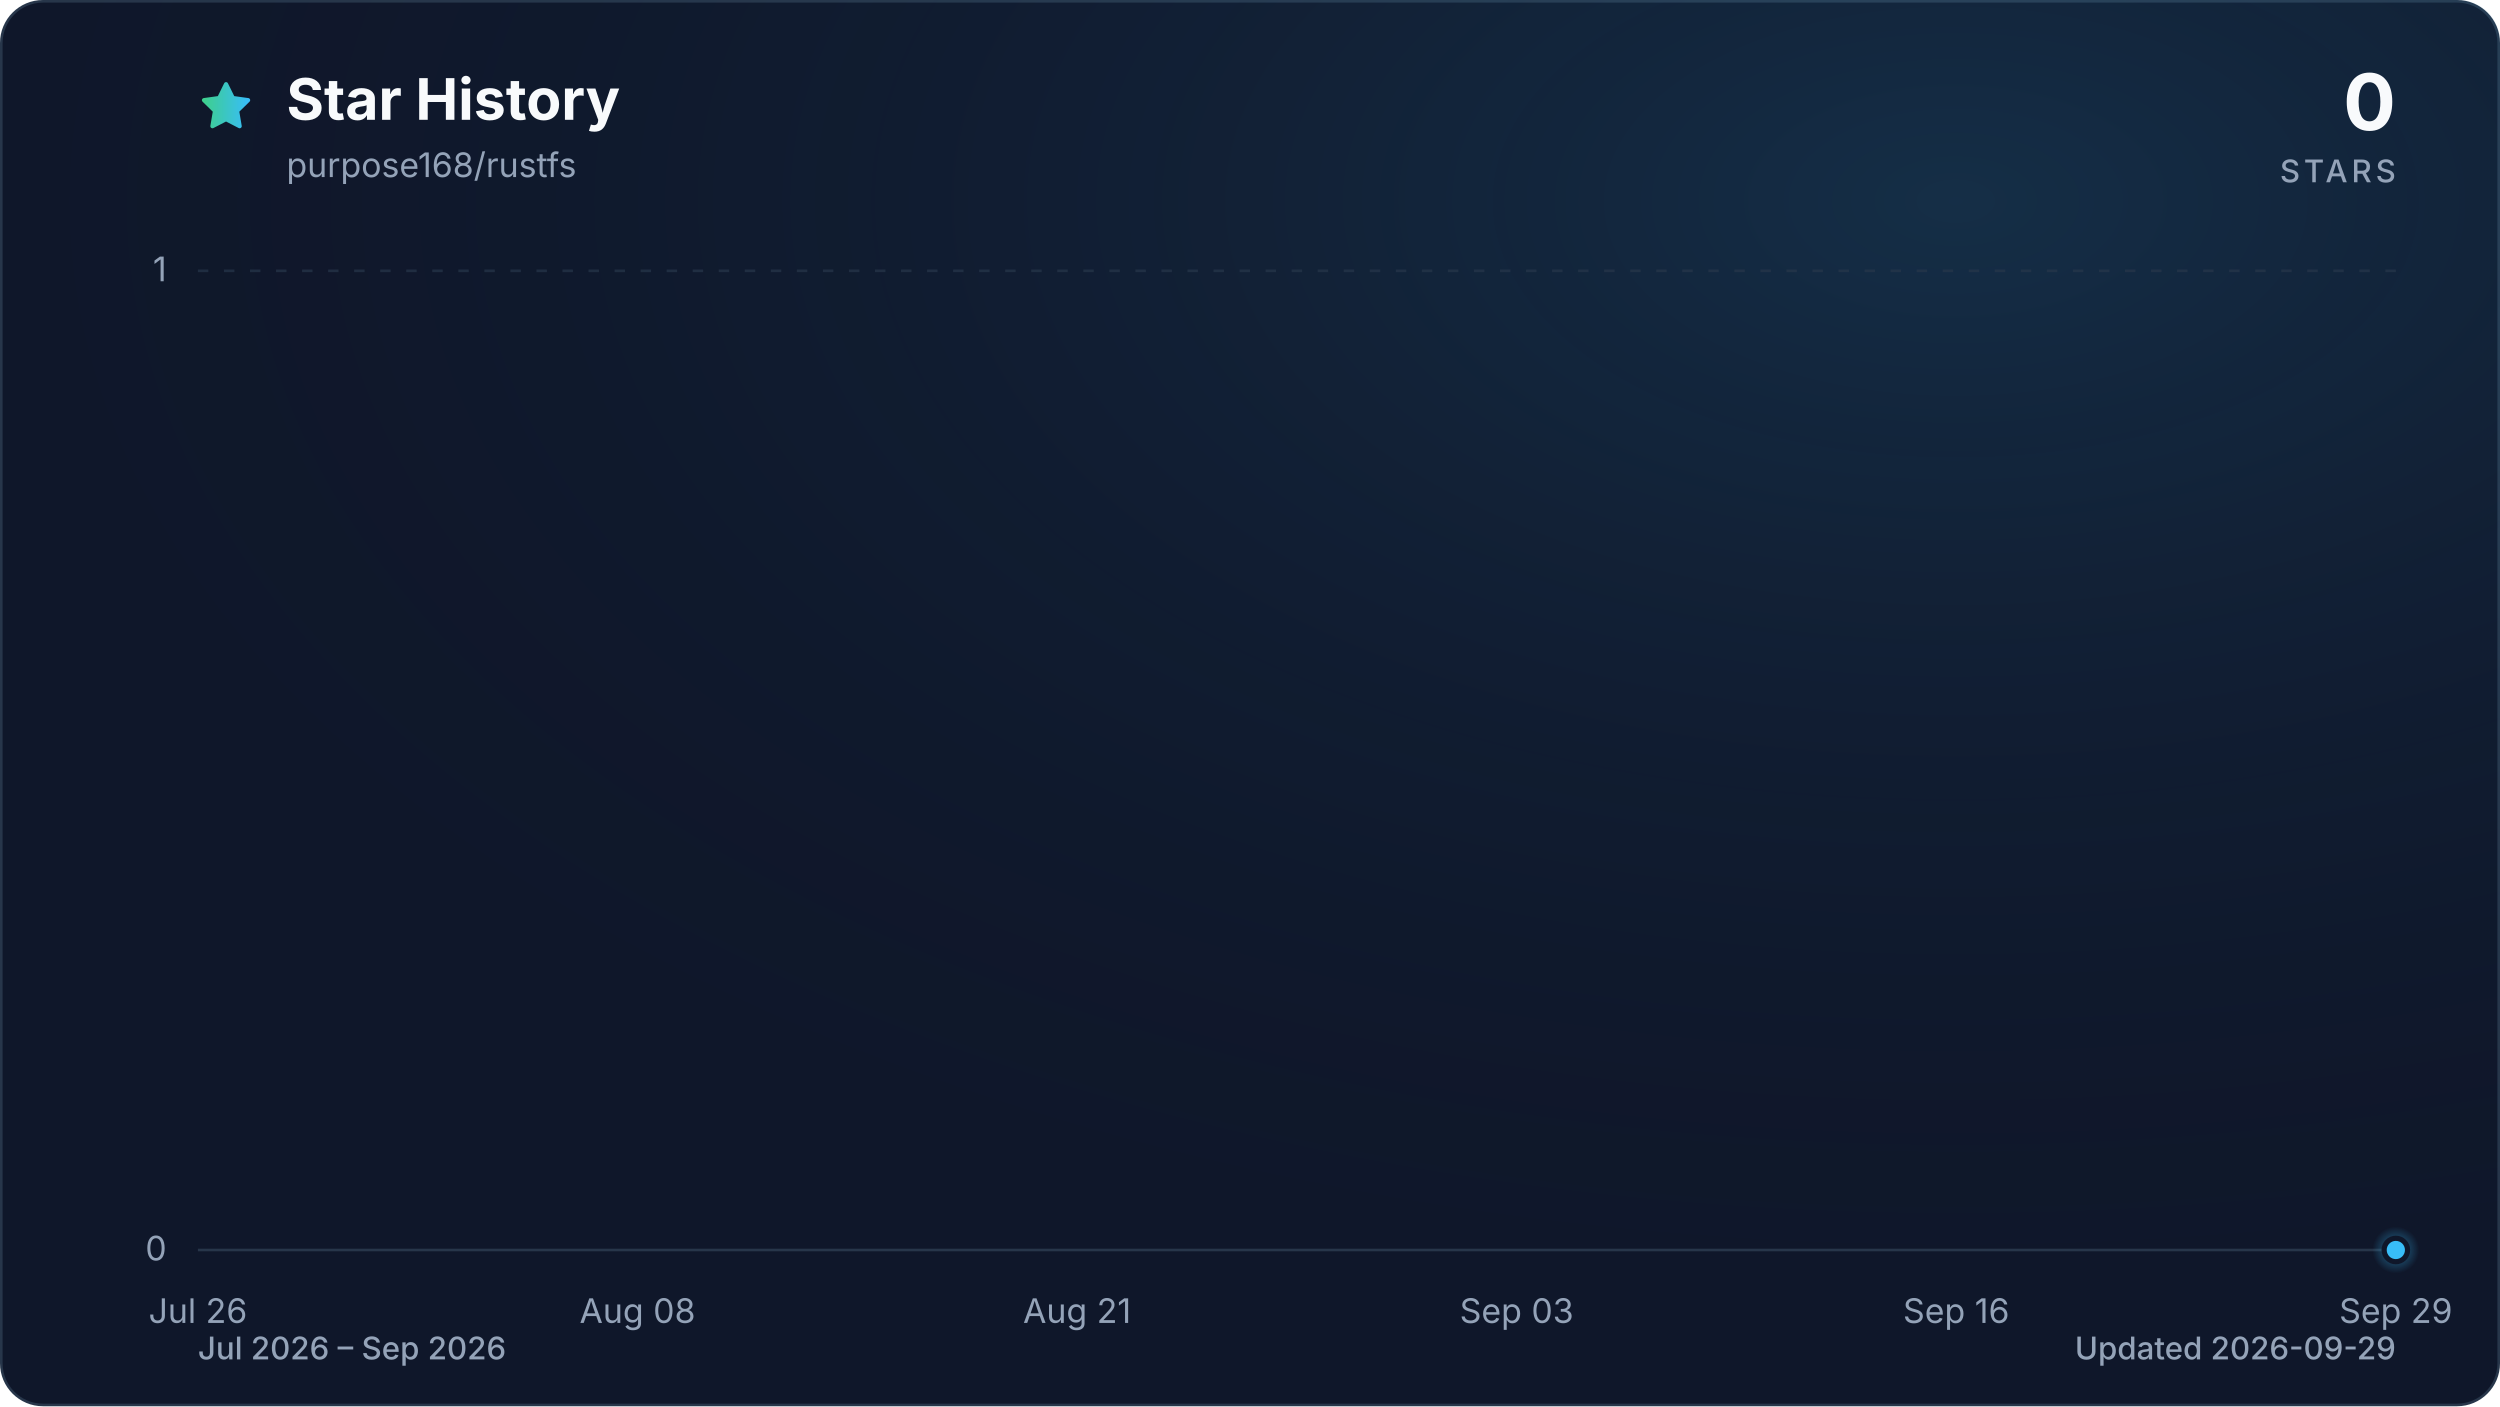
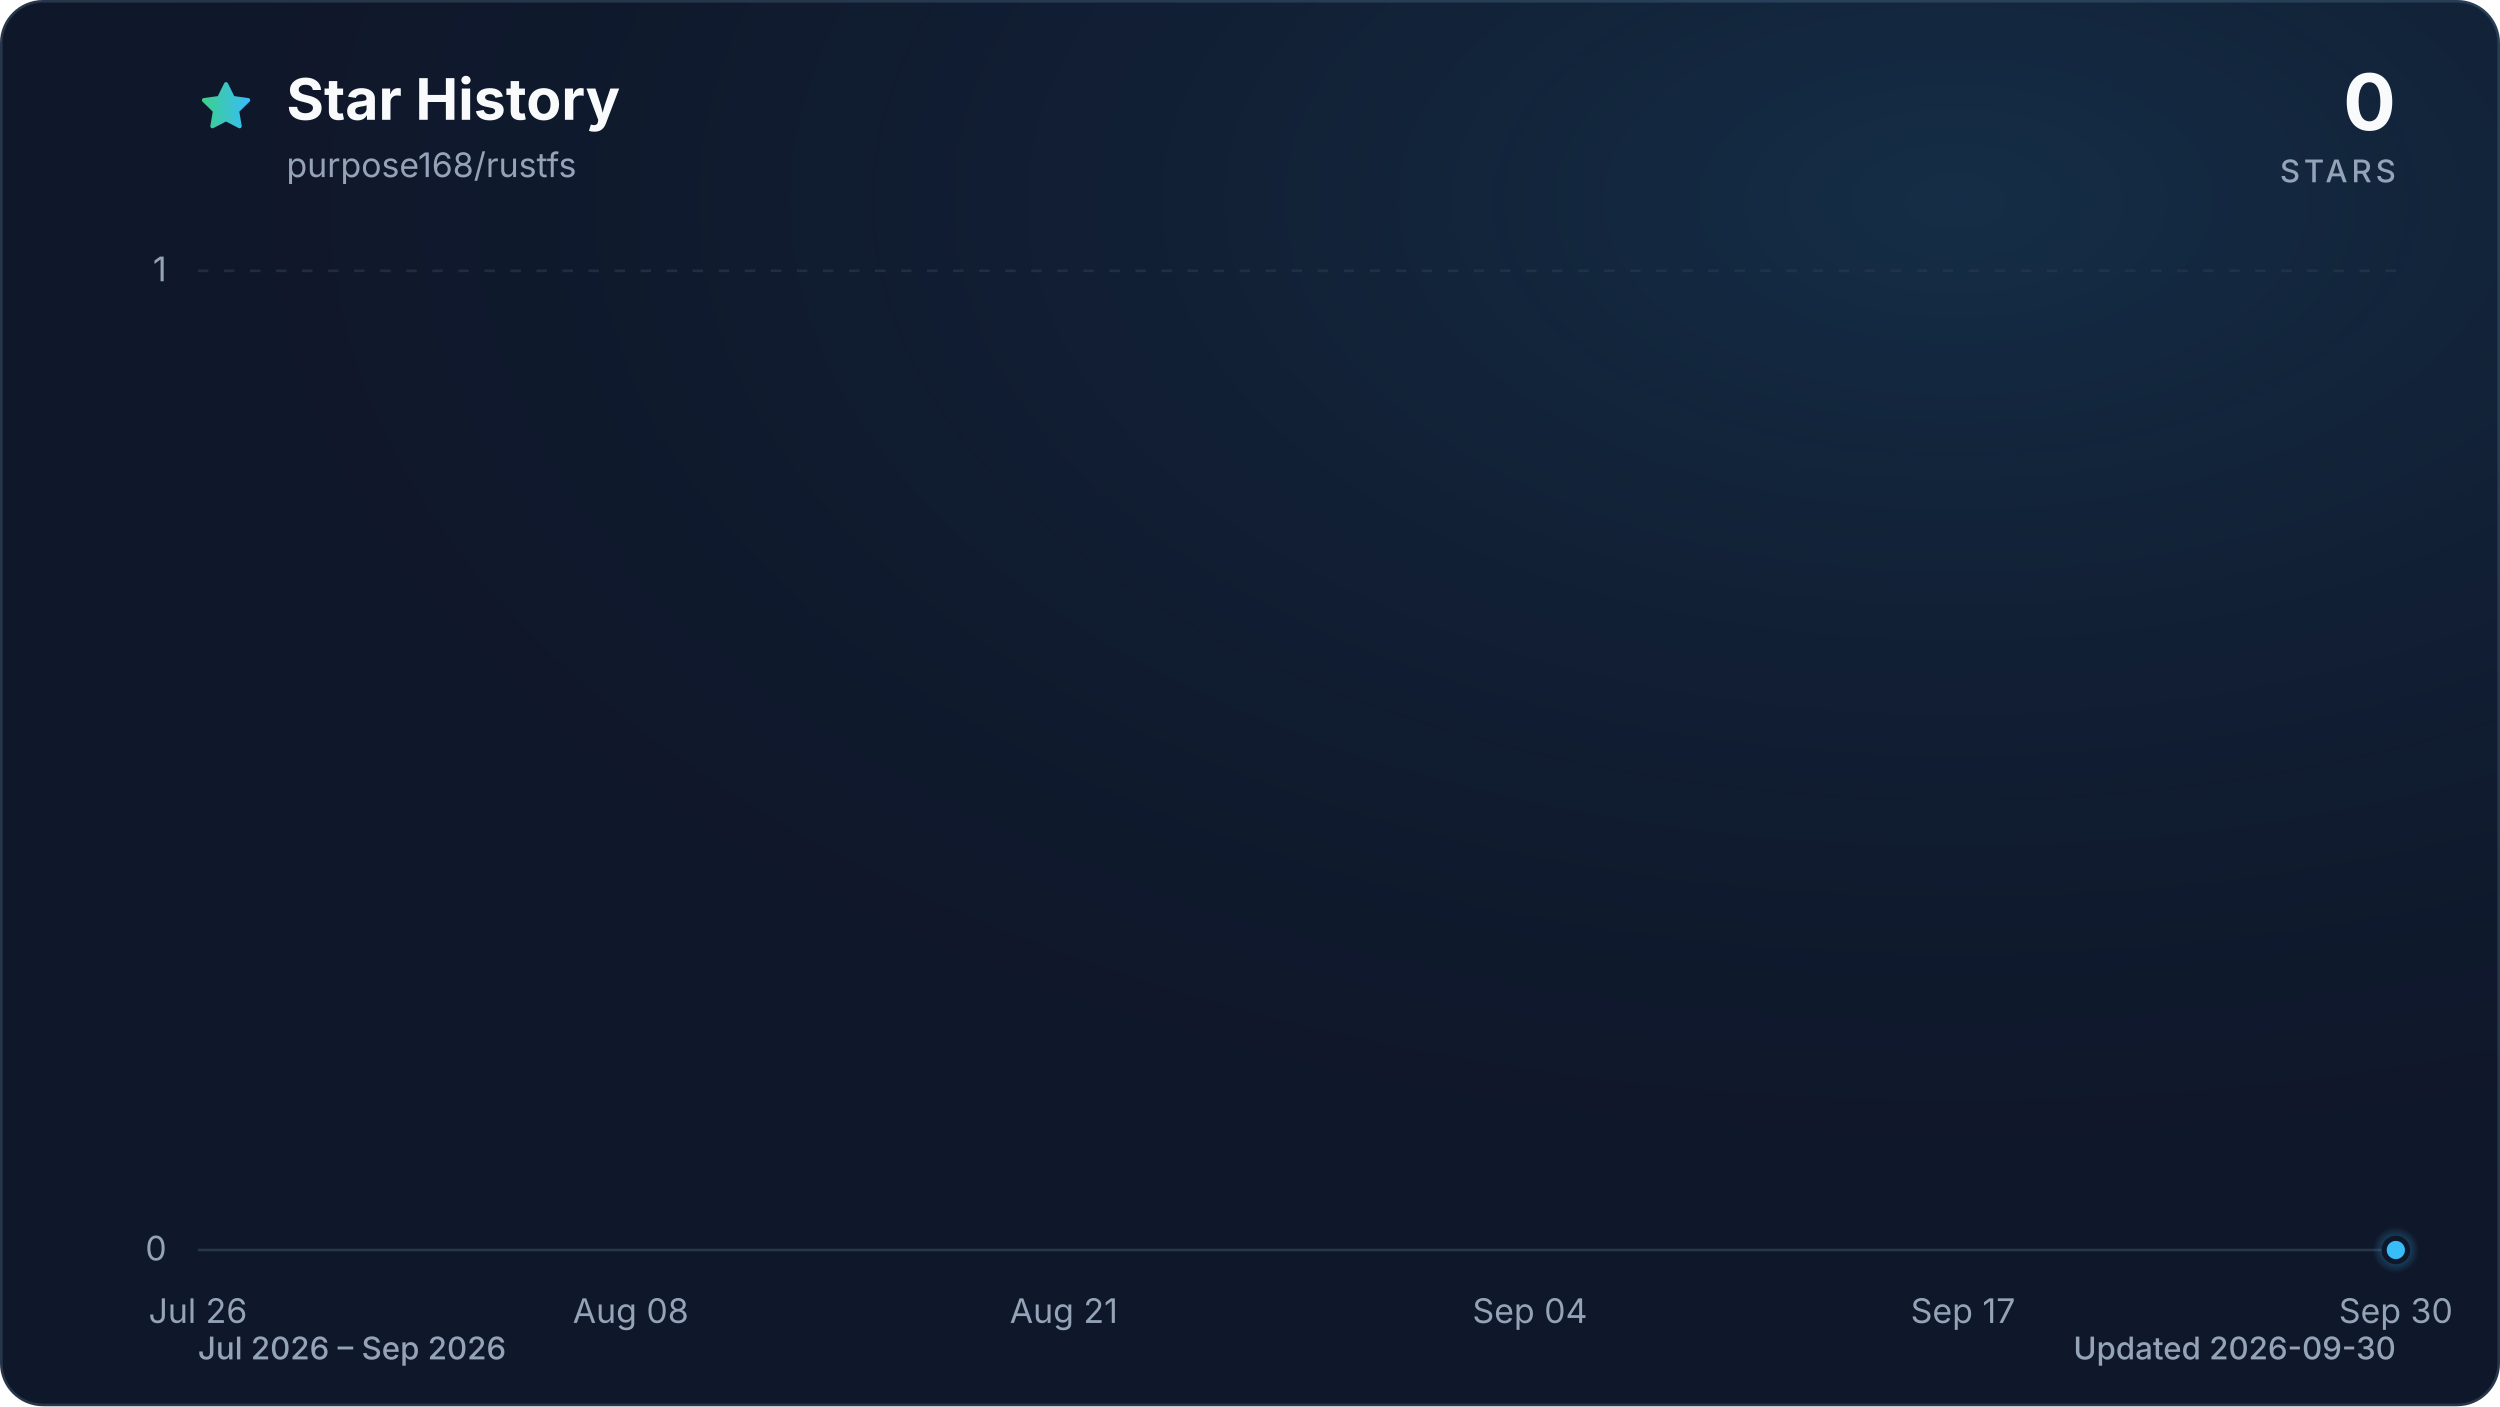
<svg xmlns="http://www.w3.org/2000/svg" viewBox="0 0 960 540" role="img" aria-labelledby="title description" data-style="gradient" data-variant="glow" data-animated="true">
  <defs>
    <linearGradient id="trend" x1="0" y1="0" x2="1" y2="0">
      <stop offset="0%" stop-color="#3ecf8e" />
      <stop offset="100%" stop-color="#38bdf8" />
    </linearGradient>
    <linearGradient id="area" x1="0" y1="0" x2="0" y2="1">
      <stop offset="0%" stop-color="#3ecf8e" stop-opacity="0.30" />
      <stop offset="55%" stop-color="#38bdf8" stop-opacity="0.10" />
      <stop offset="100%" stop-color="#38bdf8" stop-opacity="0.01" />
    </linearGradient>
    <radialGradient id="marker-halo" cx="50%" cy="50%" r="50%">
      <stop offset="0%" stop-color="#38bdf8" stop-opacity="0.55" />
      <stop offset="100%" stop-color="#38bdf8" stop-opacity="0" />
    </radialGradient>
    <radialGradient id="surface-glow" cx="78%" cy="14%" r="80%">
      <stop offset="0%" stop-color="#38bdf8" stop-opacity="0.14" />
      <stop offset="100%" stop-color="#0f172a" stop-opacity="0" />
    </radialGradient>
    <filter id="trend-glow" x="-20%" y="-20%" width="140%" height="140%">
      <feGaussianBlur stdDeviation="7" />
    </filter>
  </defs>
  <style>
.trend-enter{transform-box:fill-box;transform-origin:center;animation:trend-enter 520ms cubic-bezier(0.16,1,0.3,1)}
.marker-enter{transform-box:fill-box;transform-origin:center;animation:marker-enter 320ms cubic-bezier(0.16,1,0.3,1) 200ms both}
.marker-pulse{transform-box:fill-box;transform-origin:center;animation:marker-pulse 2.6s ease-out infinite}
@keyframes trend-enter{from{opacity:.35;transform:translateY(10px)}to{opacity:1;transform:translateY(0)}}
@keyframes marker-enter{from{opacity:0;transform:scale(.4)}to{opacity:1;transform:scale(1)}}
@keyframes marker-pulse{0%{opacity:.5;transform:scale(.7)}70%,100%{opacity:0;transform:scale(2.1)}}
@media (prefers-reduced-motion:reduce){.trend-enter,.marker-enter,.marker-pulse{animation:none!important}}
@media (prefers-reduced-motion:reduce){.marker-pulse{opacity:0}}
</style>
  <rect x="0.5" y="0.5" width="959" height="539" fill="#0f172a" stroke="#27364a" stroke-width="1" rx="16" />
  <rect width="960" height="540" fill="url(#surface-glow)" rx="16" />
  <path d="M12 2.6l2.9 5.9 6.5.9-4.7 4.6 1.1 6.5-5.8-3-5.8 3 1.1-6.5-4.7-4.6 6.5-.9L12 2.6Z" transform="translate(76 30) scale(.9)" fill="url(#trend)" stroke="url(#trend)" stroke-width="1.8" stroke-linejoin="round" aria-hidden="true" />
  <text x="110" y="46" fill="#f8fafc" font-family="ui-sans-serif, system-ui, -apple-system, BlinkMacSystemFont, 'Segoe UI', sans-serif" font-size="22" font-weight="700">Star History</text>
  <text x="110" y="68" fill="#94a3b8" font-family="ui-sans-serif, system-ui, -apple-system, BlinkMacSystemFont, 'Segoe UI', sans-serif" font-size="13">purpose168/rustfs</text>
  <text x="920" y="50" fill="#f8fafc" font-family="ui-sans-serif, system-ui, -apple-system, BlinkMacSystemFont, 'Segoe UI', sans-serif" font-size="30" font-weight="700" text-anchor="end">0</text>
  <text x="920" y="70" fill="#94a3b8" font-family="ui-sans-serif, system-ui, -apple-system, BlinkMacSystemFont, 'Segoe UI', sans-serif" font-size="12" font-weight="500" letter-spacing="1.5" text-anchor="end">STARS</text>
  <line x1="76" y1="480.0" x2="920" y2="480.0" stroke="#27364a" stroke-width="1" stroke-dasharray="0" opacity="1" />
  <text x="64" y="484.0" fill="#94a3b8" font-family="ui-sans-serif, system-ui, -apple-system, BlinkMacSystemFont, 'Segoe UI', sans-serif" font-size="13" text-anchor="end">0</text>
  <line x1="76" y1="104.0" x2="920" y2="104.0" stroke="#27364a" stroke-width="1" stroke-dasharray="4 6" opacity="0.7" />
  <text x="64" y="108.0" fill="#94a3b8" font-family="ui-sans-serif, system-ui, -apple-system, BlinkMacSystemFont, 'Segoe UI', sans-serif" font-size="13" text-anchor="end">1</text>
  <text x="76.0" y="508" fill="#94a3b8" font-family="ui-sans-serif, system-ui, -apple-system, BlinkMacSystemFont, 'Segoe UI', sans-serif" font-size="13" text-anchor="middle">Jul 26</text>
-   <text x="244.8" y="508" fill="#94a3b8" font-family="ui-sans-serif, system-ui, -apple-system, BlinkMacSystemFont, 'Segoe UI', sans-serif" font-size="13" text-anchor="middle">Aug 08</text>
-   <text x="413.6" y="508" fill="#94a3b8" font-family="ui-sans-serif, system-ui, -apple-system, BlinkMacSystemFont, 'Segoe UI', sans-serif" font-size="13" text-anchor="middle">Aug 21</text>
-   <text x="582.4" y="508" fill="#94a3b8" font-family="ui-sans-serif, system-ui, -apple-system, BlinkMacSystemFont, 'Segoe UI', sans-serif" font-size="13" text-anchor="middle">Sep 03</text>
-   <text x="751.2" y="508" fill="#94a3b8" font-family="ui-sans-serif, system-ui, -apple-system, BlinkMacSystemFont, 'Segoe UI', sans-serif" font-size="13" text-anchor="middle">Sep 16</text>
-   <text x="920.0" y="508" fill="#94a3b8" font-family="ui-sans-serif, system-ui, -apple-system, BlinkMacSystemFont, 'Segoe UI', sans-serif" font-size="13" text-anchor="middle">Sep 29</text>
+   <text x="242.2" y="508" fill="#94a3b8" font-family="ui-sans-serif, system-ui, -apple-system, BlinkMacSystemFont, 'Segoe UI', sans-serif" font-size="13" text-anchor="middle">Aug 08</text>
+   <text x="408.5" y="508" fill="#94a3b8" font-family="ui-sans-serif, system-ui, -apple-system, BlinkMacSystemFont, 'Segoe UI', sans-serif" font-size="13" text-anchor="middle">Aug 21</text>
+   <text x="587.5" y="508" fill="#94a3b8" font-family="ui-sans-serif, system-ui, -apple-system, BlinkMacSystemFont, 'Segoe UI', sans-serif" font-size="13" text-anchor="middle">Sep 04</text>
+   <text x="753.8" y="508" fill="#94a3b8" font-family="ui-sans-serif, system-ui, -apple-system, BlinkMacSystemFont, 'Segoe UI', sans-serif" font-size="13" text-anchor="middle">Sep 17</text>
+   <text x="920.0" y="508" fill="#94a3b8" font-family="ui-sans-serif, system-ui, -apple-system, BlinkMacSystemFont, 'Segoe UI', sans-serif" font-size="13" text-anchor="middle">Sep 30</text>
  <g class="trend-enter">
-     <path d="M 76.0 480.0 C 80.3 480.0, 84.7 480.0, 89.0 480.0 C 93.3 480.0, 97.6 480.0, 102.0 480.0 C 106.3 480.0, 110.6 480.0, 115.0 480.0 C 119.3 480.0, 123.6 480.0, 127.9 480.0 C 132.3 480.0, 136.6 480.0, 140.9 480.0 C 145.3 480.0, 149.6 480.0, 153.9 480.0 C 158.2 480.0, 162.6 480.0, 166.9 480.0 C 171.2 480.0, 175.5 480.0, 179.9 480.0 C 184.2 480.0, 188.5 480.0, 192.9 480.0 C 197.2 480.0, 201.5 480.0, 205.8 480.0 C 210.2 480.0, 214.5 480.0, 218.8 480.0 C 223.2 480.0, 227.5 480.0, 231.8 480.0 C 236.1 480.0, 240.5 480.0, 244.8 480.0 C 249.1 480.0, 253.5 480.0, 257.8 480.0 C 262.1 480.0, 266.4 480.0, 270.8 480.0 C 275.1 480.0, 279.4 480.0, 283.8 480.0 C 288.1 480.0, 292.4 480.0, 296.7 480.0 C 301.1 480.0, 305.4 480.0, 309.7 480.0 C 314.1 480.0, 318.4 480.0, 322.7 480.0 C 327.0 480.0, 331.4 480.0, 335.7 480.0 C 340.0 480.0, 344.3 480.0, 348.7 480.0 C 353.0 480.0, 357.3 480.0, 361.7 480.0 C 366.0 480.0, 370.3 480.0, 374.6 480.0 C 379.0 480.0, 383.3 480.0, 387.6 480.0 C 392.0 480.0, 396.3 480.0, 400.6 480.0 C 404.9 480.0, 409.3 480.0, 413.6 480.0 C 417.9 480.0, 422.3 480.0, 426.6 480.0 C 430.9 480.0, 435.2 480.0, 439.6 480.0 C 443.9 480.0, 448.2 480.0, 452.6 480.0 C 456.9 480.0, 461.2 480.0, 465.5 480.0 C 469.9 480.0, 474.2 480.0, 478.5 480.0 C 482.9 480.0, 487.2 480.0, 491.5 480.0 C 495.8 480.0, 500.2 480.0, 504.5 480.0 C 508.8 480.0, 513.1 480.0, 517.5 480.0 C 521.8 480.0, 526.1 480.0, 530.5 480.0 C 534.8 480.0, 539.1 480.0, 543.4 480.0 C 547.8 480.0, 552.1 480.0, 556.4 480.0 C 560.8 480.0, 565.1 480.0, 569.4 480.0 C 573.7 480.0, 578.1 480.0, 582.4 480.0 C 586.7 480.0, 591.1 480.0, 595.4 480.0 C 599.7 480.0, 604.0 480.0, 608.4 480.0 C 612.7 480.0, 617.0 480.0, 621.4 480.0 C 625.7 480.0, 630.0 480.0, 634.3 480.0 C 638.7 480.0, 643.0 480.0, 647.3 480.0 C 651.7 480.0, 656.0 480.0, 660.3 480.0 C 664.6 480.0, 669.0 480.0, 673.3 480.0 C 677.6 480.0, 681.9 480.0, 686.3 480.0 C 690.6 480.0, 694.9 480.0, 699.3 480.0 C 703.6 480.0, 707.9 480.0, 712.2 480.0 C 716.6 480.0, 720.9 480.0, 725.2 480.0 C 729.6 480.0, 733.9 480.0, 738.2 480.0 C 742.5 480.0, 746.9 480.0, 751.2 480.0 C 755.5 480.0, 759.9 480.0, 764.2 480.0 C 768.5 480.0, 772.8 480.0, 777.2 480.0 C 781.5 480.0, 785.8 480.0, 790.2 480.0 C 794.5 480.0, 798.8 480.0, 803.1 480.0 C 807.5 480.0, 811.8 480.0, 816.1 480.0 C 820.5 480.0, 824.8 480.0, 829.1 480.0 C 833.4 480.0, 837.8 480.0, 842.1 480.0 C 846.4 480.0, 850.7 480.0, 855.1 480.0 C 859.4 480.0, 863.7 480.0, 868.1 480.0 C 872.4 480.0, 876.7 480.0, 881.0 480.0 C 885.4 480.0, 889.7 480.0, 894.0 480.0 C 898.4 480.0, 902.7 480.0, 907.0 480.0 C 911.3 480.0, 915.7 480.0, 920.0 480.0 L 920.0 480.0 L 76.0 480.0 Z" fill="url(#area)" />
-     <path d="M 76.0 480.0 C 80.3 480.0, 84.7 480.0, 89.0 480.0 C 93.3 480.0, 97.6 480.0, 102.0 480.0 C 106.3 480.0, 110.6 480.0, 115.0 480.0 C 119.3 480.0, 123.6 480.0, 127.9 480.0 C 132.3 480.0, 136.6 480.0, 140.9 480.0 C 145.3 480.0, 149.6 480.0, 153.9 480.0 C 158.2 480.0, 162.6 480.0, 166.9 480.0 C 171.2 480.0, 175.5 480.0, 179.9 480.0 C 184.2 480.0, 188.5 480.0, 192.9 480.0 C 197.2 480.0, 201.5 480.0, 205.8 480.0 C 210.2 480.0, 214.5 480.0, 218.8 480.0 C 223.2 480.0, 227.5 480.0, 231.8 480.0 C 236.1 480.0, 240.5 480.0, 244.8 480.0 C 249.1 480.0, 253.5 480.0, 257.8 480.0 C 262.1 480.0, 266.4 480.0, 270.8 480.0 C 275.1 480.0, 279.4 480.0, 283.8 480.0 C 288.1 480.0, 292.4 480.0, 296.7 480.0 C 301.1 480.0, 305.4 480.0, 309.7 480.0 C 314.1 480.0, 318.4 480.0, 322.7 480.0 C 327.0 480.0, 331.4 480.0, 335.7 480.0 C 340.0 480.0, 344.3 480.0, 348.7 480.0 C 353.0 480.0, 357.3 480.0, 361.7 480.0 C 366.0 480.0, 370.3 480.0, 374.6 480.0 C 379.0 480.0, 383.3 480.0, 387.6 480.0 C 392.0 480.0, 396.3 480.0, 400.6 480.0 C 404.9 480.0, 409.3 480.0, 413.6 480.0 C 417.9 480.0, 422.3 480.0, 426.6 480.0 C 430.9 480.0, 435.2 480.0, 439.6 480.0 C 443.9 480.0, 448.2 480.0, 452.6 480.0 C 456.9 480.0, 461.2 480.0, 465.5 480.0 C 469.9 480.0, 474.2 480.0, 478.5 480.0 C 482.9 480.0, 487.2 480.0, 491.5 480.0 C 495.8 480.0, 500.2 480.0, 504.5 480.0 C 508.8 480.0, 513.1 480.0, 517.5 480.0 C 521.8 480.0, 526.1 480.0, 530.5 480.0 C 534.8 480.0, 539.1 480.0, 543.4 480.0 C 547.8 480.0, 552.1 480.0, 556.4 480.0 C 560.8 480.0, 565.1 480.0, 569.4 480.0 C 573.7 480.0, 578.1 480.0, 582.4 480.0 C 586.7 480.0, 591.1 480.0, 595.4 480.0 C 599.7 480.0, 604.0 480.0, 608.4 480.0 C 612.7 480.0, 617.0 480.0, 621.4 480.0 C 625.7 480.0, 630.0 480.0, 634.3 480.0 C 638.7 480.0, 643.0 480.0, 647.3 480.0 C 651.7 480.0, 656.0 480.0, 660.3 480.0 C 664.6 480.0, 669.0 480.0, 673.3 480.0 C 677.6 480.0, 681.9 480.0, 686.3 480.0 C 690.6 480.0, 694.9 480.0, 699.3 480.0 C 703.6 480.0, 707.9 480.0, 712.2 480.0 C 716.6 480.0, 720.9 480.0, 725.2 480.0 C 729.6 480.0, 733.9 480.0, 738.2 480.0 C 742.5 480.0, 746.9 480.0, 751.2 480.0 C 755.5 480.0, 759.9 480.0, 764.2 480.0 C 768.5 480.0, 772.8 480.0, 777.2 480.0 C 781.5 480.0, 785.8 480.0, 790.2 480.0 C 794.5 480.0, 798.8 480.0, 803.1 480.0 C 807.5 480.0, 811.8 480.0, 816.1 480.0 C 820.5 480.0, 824.8 480.0, 829.1 480.0 C 833.4 480.0, 837.8 480.0, 842.1 480.0 C 846.4 480.0, 850.7 480.0, 855.1 480.0 C 859.4 480.0, 863.7 480.0, 868.1 480.0 C 872.4 480.0, 876.7 480.0, 881.0 480.0 C 885.4 480.0, 889.7 480.0, 894.0 480.0 C 898.4 480.0, 902.7 480.0, 907.0 480.0 C 911.3 480.0, 915.7 480.0, 920.0 480.0" fill="none" stroke="url(#trend)" stroke-width="12" stroke-linecap="round" stroke-linejoin="round" opacity="0.16" filter="url(#trend-glow)" />
-     <path d="M 76.0 480.0 C 80.3 480.0, 84.7 480.0, 89.0 480.0 C 93.3 480.0, 97.6 480.0, 102.0 480.0 C 106.3 480.0, 110.6 480.0, 115.0 480.0 C 119.3 480.0, 123.6 480.0, 127.9 480.0 C 132.3 480.0, 136.6 480.0, 140.9 480.0 C 145.3 480.0, 149.6 480.0, 153.9 480.0 C 158.2 480.0, 162.6 480.0, 166.9 480.0 C 171.2 480.0, 175.5 480.0, 179.9 480.0 C 184.2 480.0, 188.5 480.0, 192.9 480.0 C 197.2 480.0, 201.5 480.0, 205.8 480.0 C 210.2 480.0, 214.5 480.0, 218.8 480.0 C 223.2 480.0, 227.5 480.0, 231.8 480.0 C 236.1 480.0, 240.5 480.0, 244.8 480.0 C 249.1 480.0, 253.5 480.0, 257.8 480.0 C 262.1 480.0, 266.4 480.0, 270.8 480.0 C 275.1 480.0, 279.4 480.0, 283.8 480.0 C 288.1 480.0, 292.4 480.0, 296.7 480.0 C 301.1 480.0, 305.4 480.0, 309.7 480.0 C 314.1 480.0, 318.4 480.0, 322.7 480.0 C 327.0 480.0, 331.4 480.0, 335.7 480.0 C 340.0 480.0, 344.3 480.0, 348.7 480.0 C 353.0 480.0, 357.3 480.0, 361.7 480.0 C 366.0 480.0, 370.3 480.0, 374.6 480.0 C 379.0 480.0, 383.3 480.0, 387.6 480.0 C 392.0 480.0, 396.3 480.0, 400.6 480.0 C 404.9 480.0, 409.3 480.0, 413.6 480.0 C 417.9 480.0, 422.3 480.0, 426.6 480.0 C 430.9 480.0, 435.2 480.0, 439.6 480.0 C 443.9 480.0, 448.2 480.0, 452.6 480.0 C 456.9 480.0, 461.2 480.0, 465.5 480.0 C 469.9 480.0, 474.2 480.0, 478.5 480.0 C 482.9 480.0, 487.2 480.0, 491.5 480.0 C 495.8 480.0, 500.2 480.0, 504.5 480.0 C 508.8 480.0, 513.1 480.0, 517.5 480.0 C 521.8 480.0, 526.1 480.0, 530.5 480.0 C 534.8 480.0, 539.1 480.0, 543.4 480.0 C 547.8 480.0, 552.1 480.0, 556.4 480.0 C 560.8 480.0, 565.1 480.0, 569.4 480.0 C 573.7 480.0, 578.1 480.0, 582.4 480.0 C 586.7 480.0, 591.1 480.0, 595.4 480.0 C 599.7 480.0, 604.0 480.0, 608.4 480.0 C 612.7 480.0, 617.0 480.0, 621.4 480.0 C 625.7 480.0, 630.0 480.0, 634.3 480.0 C 638.7 480.0, 643.0 480.0, 647.3 480.0 C 651.7 480.0, 656.0 480.0, 660.3 480.0 C 664.6 480.0, 669.0 480.0, 673.3 480.0 C 677.6 480.0, 681.9 480.0, 686.3 480.0 C 690.6 480.0, 694.9 480.0, 699.3 480.0 C 703.6 480.0, 707.9 480.0, 712.2 480.0 C 716.6 480.0, 720.9 480.0, 725.2 480.0 C 729.6 480.0, 733.9 480.0, 738.2 480.0 C 742.5 480.0, 746.9 480.0, 751.2 480.0 C 755.5 480.0, 759.9 480.0, 764.2 480.0 C 768.5 480.0, 772.8 480.0, 777.2 480.0 C 781.5 480.0, 785.8 480.0, 790.2 480.0 C 794.5 480.0, 798.8 480.0, 803.1 480.0 C 807.5 480.0, 811.8 480.0, 816.1 480.0 C 820.5 480.0, 824.8 480.0, 829.1 480.0 C 833.4 480.0, 837.8 480.0, 842.1 480.0 C 846.4 480.0, 850.7 480.0, 855.1 480.0 C 859.4 480.0, 863.7 480.0, 868.1 480.0 C 872.4 480.0, 876.7 480.0, 881.0 480.0 C 885.4 480.0, 889.7 480.0, 894.0 480.0 C 898.4 480.0, 902.7 480.0, 907.0 480.0 C 911.3 480.0, 915.7 480.0, 920.0 480.0" fill="none" stroke="url(#trend)" stroke-width="3" stroke-linecap="round" stroke-linejoin="round" />
+     <path d="M 76.0 480.0 C 80.3 480.0, 84.5 480.0, 88.8 480.0 C 93.1 480.0, 97.3 480.0, 101.6 480.0 C 105.8 480.0, 110.1 480.0, 114.4 480.0 C 118.6 480.0, 122.9 480.0, 127.2 480.0 C 131.4 480.0, 135.7 480.0, 139.9 480.0 C 144.2 480.0, 148.5 480.0, 152.7 480.0 C 157.0 480.0, 161.3 480.0, 165.5 480.0 C 169.8 480.0, 174.0 480.0, 178.3 480.0 C 182.6 480.0, 186.8 480.0, 191.1 480.0 C 195.4 480.0, 199.6 480.0, 203.9 480.0 C 208.1 480.0, 212.4 480.0, 216.7 480.0 C 220.9 480.0, 225.2 480.0, 229.5 480.0 C 233.7 480.0, 238.0 480.0, 242.2 480.0 C 246.5 480.0, 250.8 480.0, 255.0 480.0 C 259.3 480.0, 263.6 480.0, 267.8 480.0 C 272.1 480.0, 276.3 480.0, 280.6 480.0 C 284.9 480.0, 289.1 480.0, 293.4 480.0 C 297.7 480.0, 301.9 480.0, 306.2 480.0 C 310.4 480.0, 314.7 480.0, 319.0 480.0 C 323.2 480.0, 327.5 480.0, 331.8 480.0 C 336.0 480.0, 340.3 480.0, 344.5 480.0 C 348.8 480.0, 353.1 480.0, 357.3 480.0 C 361.6 480.0, 365.9 480.0, 370.1 480.0 C 374.4 480.0, 378.6 480.0, 382.9 480.0 C 387.2 480.0, 391.4 480.0, 395.7 480.0 C 400.0 480.0, 404.2 480.0, 408.5 480.0 C 412.7 480.0, 417.0 480.0, 421.3 480.0 C 425.5 480.0, 429.8 480.0, 434.1 480.0 C 438.3 480.0, 442.6 480.0, 446.8 480.0 C 451.1 480.0, 455.4 480.0, 459.6 480.0 C 463.9 480.0, 468.2 480.0, 472.4 480.0 C 476.7 480.0, 480.9 480.0, 485.2 480.0 C 489.5 480.0, 493.7 480.0, 498.0 480.0 C 502.3 480.0, 506.5 480.0, 510.8 480.0 C 515.1 480.0, 519.3 480.0, 523.6 480.0 C 527.8 480.0, 532.1 480.0, 536.4 480.0 C 540.6 480.0, 544.9 480.0, 549.2 480.0 C 553.4 480.0, 557.7 480.0, 561.9 480.0 C 566.2 480.0, 570.5 480.0, 574.7 480.0 C 579.0 480.0, 583.3 480.0, 587.5 480.0 C 591.8 480.0, 596.0 480.0, 600.3 480.0 C 604.6 480.0, 608.8 480.0, 613.1 480.0 C 617.4 480.0, 621.6 480.0, 625.9 480.0 C 630.1 480.0, 634.4 480.0, 638.7 480.0 C 642.9 480.0, 647.2 480.0, 651.5 480.0 C 655.7 480.0, 660.0 480.0, 664.2 480.0 C 668.5 480.0, 672.8 480.0, 677.0 480.0 C 681.3 480.0, 685.6 480.0, 689.8 480.0 C 694.1 480.0, 698.3 480.0, 702.6 480.0 C 706.9 480.0, 711.1 480.0, 715.4 480.0 C 719.7 480.0, 723.9 480.0, 728.2 480.0 C 732.4 480.0, 736.7 480.0, 741.0 480.0 C 745.2 480.0, 749.5 480.0, 753.8 480.0 C 758.0 480.0, 762.3 480.0, 766.5 480.0 C 770.8 480.0, 775.1 480.0, 779.3 480.0 C 783.6 480.0, 787.9 480.0, 792.1 480.0 C 796.4 480.0, 800.6 480.0, 804.9 480.0 C 809.2 480.0, 813.4 480.0, 817.7 480.0 C 822.0 480.0, 826.2 480.0, 830.5 480.0 C 834.7 480.0, 839.0 480.0, 843.3 480.0 C 847.5 480.0, 851.8 480.0, 856.1 480.0 C 860.3 480.0, 864.6 480.0, 868.8 480.0 C 873.1 480.0, 877.4 480.0, 881.6 480.0 C 885.9 480.0, 890.2 480.0, 894.4 480.0 C 898.7 480.0, 902.9 480.0, 907.2 480.0 C 911.5 480.0, 915.7 480.0, 920.0 480.0 L 920.0 480.0 L 76.0 480.0 Z" fill="url(#area)" />
+     <path d="M 76.0 480.0 C 80.3 480.0, 84.5 480.0, 88.8 480.0 C 93.1 480.0, 97.3 480.0, 101.6 480.0 C 105.8 480.0, 110.1 480.0, 114.4 480.0 C 118.6 480.0, 122.9 480.0, 127.2 480.0 C 131.4 480.0, 135.7 480.0, 139.9 480.0 C 144.2 480.0, 148.5 480.0, 152.7 480.0 C 157.0 480.0, 161.3 480.0, 165.5 480.0 C 169.8 480.0, 174.0 480.0, 178.3 480.0 C 182.6 480.0, 186.8 480.0, 191.1 480.0 C 195.4 480.0, 199.6 480.0, 203.9 480.0 C 208.1 480.0, 212.4 480.0, 216.7 480.0 C 220.9 480.0, 225.2 480.0, 229.5 480.0 C 233.7 480.0, 238.0 480.0, 242.2 480.0 C 246.5 480.0, 250.8 480.0, 255.0 480.0 C 259.3 480.0, 263.6 480.0, 267.8 480.0 C 272.1 480.0, 276.3 480.0, 280.6 480.0 C 284.9 480.0, 289.1 480.0, 293.4 480.0 C 297.7 480.0, 301.9 480.0, 306.2 480.0 C 310.4 480.0, 314.7 480.0, 319.0 480.0 C 323.2 480.0, 327.5 480.0, 331.8 480.0 C 336.0 480.0, 340.3 480.0, 344.5 480.0 C 348.8 480.0, 353.1 480.0, 357.3 480.0 C 361.6 480.0, 365.9 480.0, 370.1 480.0 C 374.4 480.0, 378.6 480.0, 382.9 480.0 C 387.2 480.0, 391.4 480.0, 395.7 480.0 C 400.0 480.0, 404.2 480.0, 408.5 480.0 C 412.7 480.0, 417.0 480.0, 421.3 480.0 C 425.5 480.0, 429.8 480.0, 434.1 480.0 C 438.3 480.0, 442.6 480.0, 446.8 480.0 C 451.1 480.0, 455.4 480.0, 459.6 480.0 C 463.9 480.0, 468.2 480.0, 472.4 480.0 C 476.7 480.0, 480.9 480.0, 485.2 480.0 C 489.5 480.0, 493.7 480.0, 498.0 480.0 C 502.3 480.0, 506.5 480.0, 510.8 480.0 C 515.1 480.0, 519.3 480.0, 523.6 480.0 C 527.8 480.0, 532.1 480.0, 536.4 480.0 C 540.6 480.0, 544.9 480.0, 549.2 480.0 C 553.4 480.0, 557.7 480.0, 561.9 480.0 C 566.2 480.0, 570.5 480.0, 574.7 480.0 C 579.0 480.0, 583.3 480.0, 587.5 480.0 C 591.8 480.0, 596.0 480.0, 600.3 480.0 C 604.6 480.0, 608.8 480.0, 613.1 480.0 C 617.4 480.0, 621.6 480.0, 625.9 480.0 C 630.1 480.0, 634.4 480.0, 638.7 480.0 C 642.9 480.0, 647.2 480.0, 651.5 480.0 C 655.7 480.0, 660.0 480.0, 664.2 480.0 C 668.5 480.0, 672.8 480.0, 677.0 480.0 C 681.3 480.0, 685.6 480.0, 689.8 480.0 C 694.1 480.0, 698.3 480.0, 702.6 480.0 C 706.9 480.0, 711.1 480.0, 715.4 480.0 C 719.7 480.0, 723.9 480.0, 728.2 480.0 C 732.4 480.0, 736.7 480.0, 741.0 480.0 C 745.2 480.0, 749.5 480.0, 753.8 480.0 C 758.0 480.0, 762.3 480.0, 766.5 480.0 C 770.8 480.0, 775.1 480.0, 779.3 480.0 C 783.6 480.0, 787.9 480.0, 792.1 480.0 C 796.4 480.0, 800.6 480.0, 804.9 480.0 C 809.2 480.0, 813.4 480.0, 817.7 480.0 C 822.0 480.0, 826.2 480.0, 830.5 480.0 C 834.7 480.0, 839.0 480.0, 843.3 480.0 C 847.5 480.0, 851.8 480.0, 856.1 480.0 C 860.3 480.0, 864.6 480.0, 868.8 480.0 C 873.1 480.0, 877.4 480.0, 881.6 480.0 C 885.9 480.0, 890.2 480.0, 894.4 480.0 C 898.7 480.0, 902.9 480.0, 907.2 480.0 C 911.5 480.0, 915.7 480.0, 920.0 480.0" fill="none" stroke="url(#trend)" stroke-width="12" stroke-linecap="round" stroke-linejoin="round" opacity="0.16" filter="url(#trend-glow)" />
+     <path d="M 76.0 480.0 C 80.3 480.0, 84.5 480.0, 88.8 480.0 C 93.1 480.0, 97.3 480.0, 101.6 480.0 C 105.8 480.0, 110.1 480.0, 114.4 480.0 C 118.6 480.0, 122.9 480.0, 127.2 480.0 C 131.4 480.0, 135.7 480.0, 139.9 480.0 C 144.2 480.0, 148.5 480.0, 152.7 480.0 C 157.0 480.0, 161.3 480.0, 165.5 480.0 C 169.8 480.0, 174.0 480.0, 178.3 480.0 C 182.6 480.0, 186.8 480.0, 191.1 480.0 C 195.4 480.0, 199.6 480.0, 203.9 480.0 C 208.1 480.0, 212.4 480.0, 216.7 480.0 C 220.9 480.0, 225.2 480.0, 229.5 480.0 C 233.7 480.0, 238.0 480.0, 242.2 480.0 C 246.5 480.0, 250.8 480.0, 255.0 480.0 C 259.3 480.0, 263.6 480.0, 267.8 480.0 C 272.1 480.0, 276.3 480.0, 280.6 480.0 C 284.9 480.0, 289.1 480.0, 293.4 480.0 C 297.7 480.0, 301.9 480.0, 306.2 480.0 C 310.4 480.0, 314.7 480.0, 319.0 480.0 C 323.2 480.0, 327.5 480.0, 331.8 480.0 C 336.0 480.0, 340.3 480.0, 344.5 480.0 C 348.8 480.0, 353.1 480.0, 357.3 480.0 C 361.6 480.0, 365.9 480.0, 370.1 480.0 C 374.4 480.0, 378.6 480.0, 382.9 480.0 C 387.2 480.0, 391.4 480.0, 395.7 480.0 C 400.0 480.0, 404.2 480.0, 408.5 480.0 C 412.7 480.0, 417.0 480.0, 421.3 480.0 C 425.5 480.0, 429.8 480.0, 434.1 480.0 C 438.3 480.0, 442.6 480.0, 446.8 480.0 C 451.1 480.0, 455.4 480.0, 459.6 480.0 C 463.9 480.0, 468.2 480.0, 472.4 480.0 C 476.7 480.0, 480.9 480.0, 485.2 480.0 C 489.5 480.0, 493.7 480.0, 498.0 480.0 C 502.3 480.0, 506.5 480.0, 510.8 480.0 C 515.1 480.0, 519.3 480.0, 523.6 480.0 C 527.8 480.0, 532.1 480.0, 536.4 480.0 C 540.6 480.0, 544.9 480.0, 549.2 480.0 C 553.4 480.0, 557.7 480.0, 561.9 480.0 C 566.2 480.0, 570.5 480.0, 574.7 480.0 C 579.0 480.0, 583.3 480.0, 587.5 480.0 C 591.8 480.0, 596.0 480.0, 600.3 480.0 C 604.6 480.0, 608.8 480.0, 613.1 480.0 C 617.4 480.0, 621.6 480.0, 625.9 480.0 C 630.1 480.0, 634.4 480.0, 638.7 480.0 C 642.9 480.0, 647.2 480.0, 651.5 480.0 C 655.7 480.0, 660.0 480.0, 664.2 480.0 C 668.5 480.0, 672.8 480.0, 677.0 480.0 C 681.3 480.0, 685.6 480.0, 689.8 480.0 C 694.1 480.0, 698.3 480.0, 702.6 480.0 C 706.9 480.0, 711.1 480.0, 715.4 480.0 C 719.7 480.0, 723.9 480.0, 728.2 480.0 C 732.4 480.0, 736.7 480.0, 741.0 480.0 C 745.2 480.0, 749.5 480.0, 753.8 480.0 C 758.0 480.0, 762.3 480.0, 766.5 480.0 C 770.8 480.0, 775.1 480.0, 779.3 480.0 C 783.6 480.0, 787.9 480.0, 792.1 480.0 C 796.4 480.0, 800.6 480.0, 804.9 480.0 C 809.2 480.0, 813.4 480.0, 817.7 480.0 C 822.0 480.0, 826.2 480.0, 830.5 480.0 C 834.7 480.0, 839.0 480.0, 843.3 480.0 C 847.5 480.0, 851.8 480.0, 856.1 480.0 C 860.3 480.0, 864.6 480.0, 868.8 480.0 C 873.1 480.0, 877.4 480.0, 881.6 480.0 C 885.9 480.0, 890.2 480.0, 894.4 480.0 C 898.7 480.0, 902.9 480.0, 907.2 480.0 C 911.5 480.0, 915.7 480.0, 920.0 480.0" fill="none" stroke="url(#trend)" stroke-width="3" stroke-linecap="round" stroke-linejoin="round" />
  </g>
  <g class="marker-enter">
    <circle class="marker-pulse" cx="920.0" cy="480.0" r="9" fill="url(#marker-halo)" />
    <circle cx="920.0" cy="480.0" r="4.5" fill="#38bdf8" stroke="#0f172a" stroke-width="2" />
  </g>
  <text x="76" y="522" fill="#94a3b8" font-family="ui-sans-serif, system-ui, -apple-system, BlinkMacSystemFont, 'Segoe UI', sans-serif" font-size="12" font-weight="500">Jul 2026 – Sep 2026</text>
-   <text x="920" y="522" fill="#94a3b8" font-family="ui-sans-serif, system-ui, -apple-system, BlinkMacSystemFont, 'Segoe UI', sans-serif" font-size="12" font-weight="500" text-anchor="end">Updated 2026-09-29</text>
+   <text x="920" y="522" fill="#94a3b8" font-family="ui-sans-serif, system-ui, -apple-system, BlinkMacSystemFont, 'Segoe UI', sans-serif" font-size="12" font-weight="500" text-anchor="end">Updated 2026-09-30</text>
</svg>
